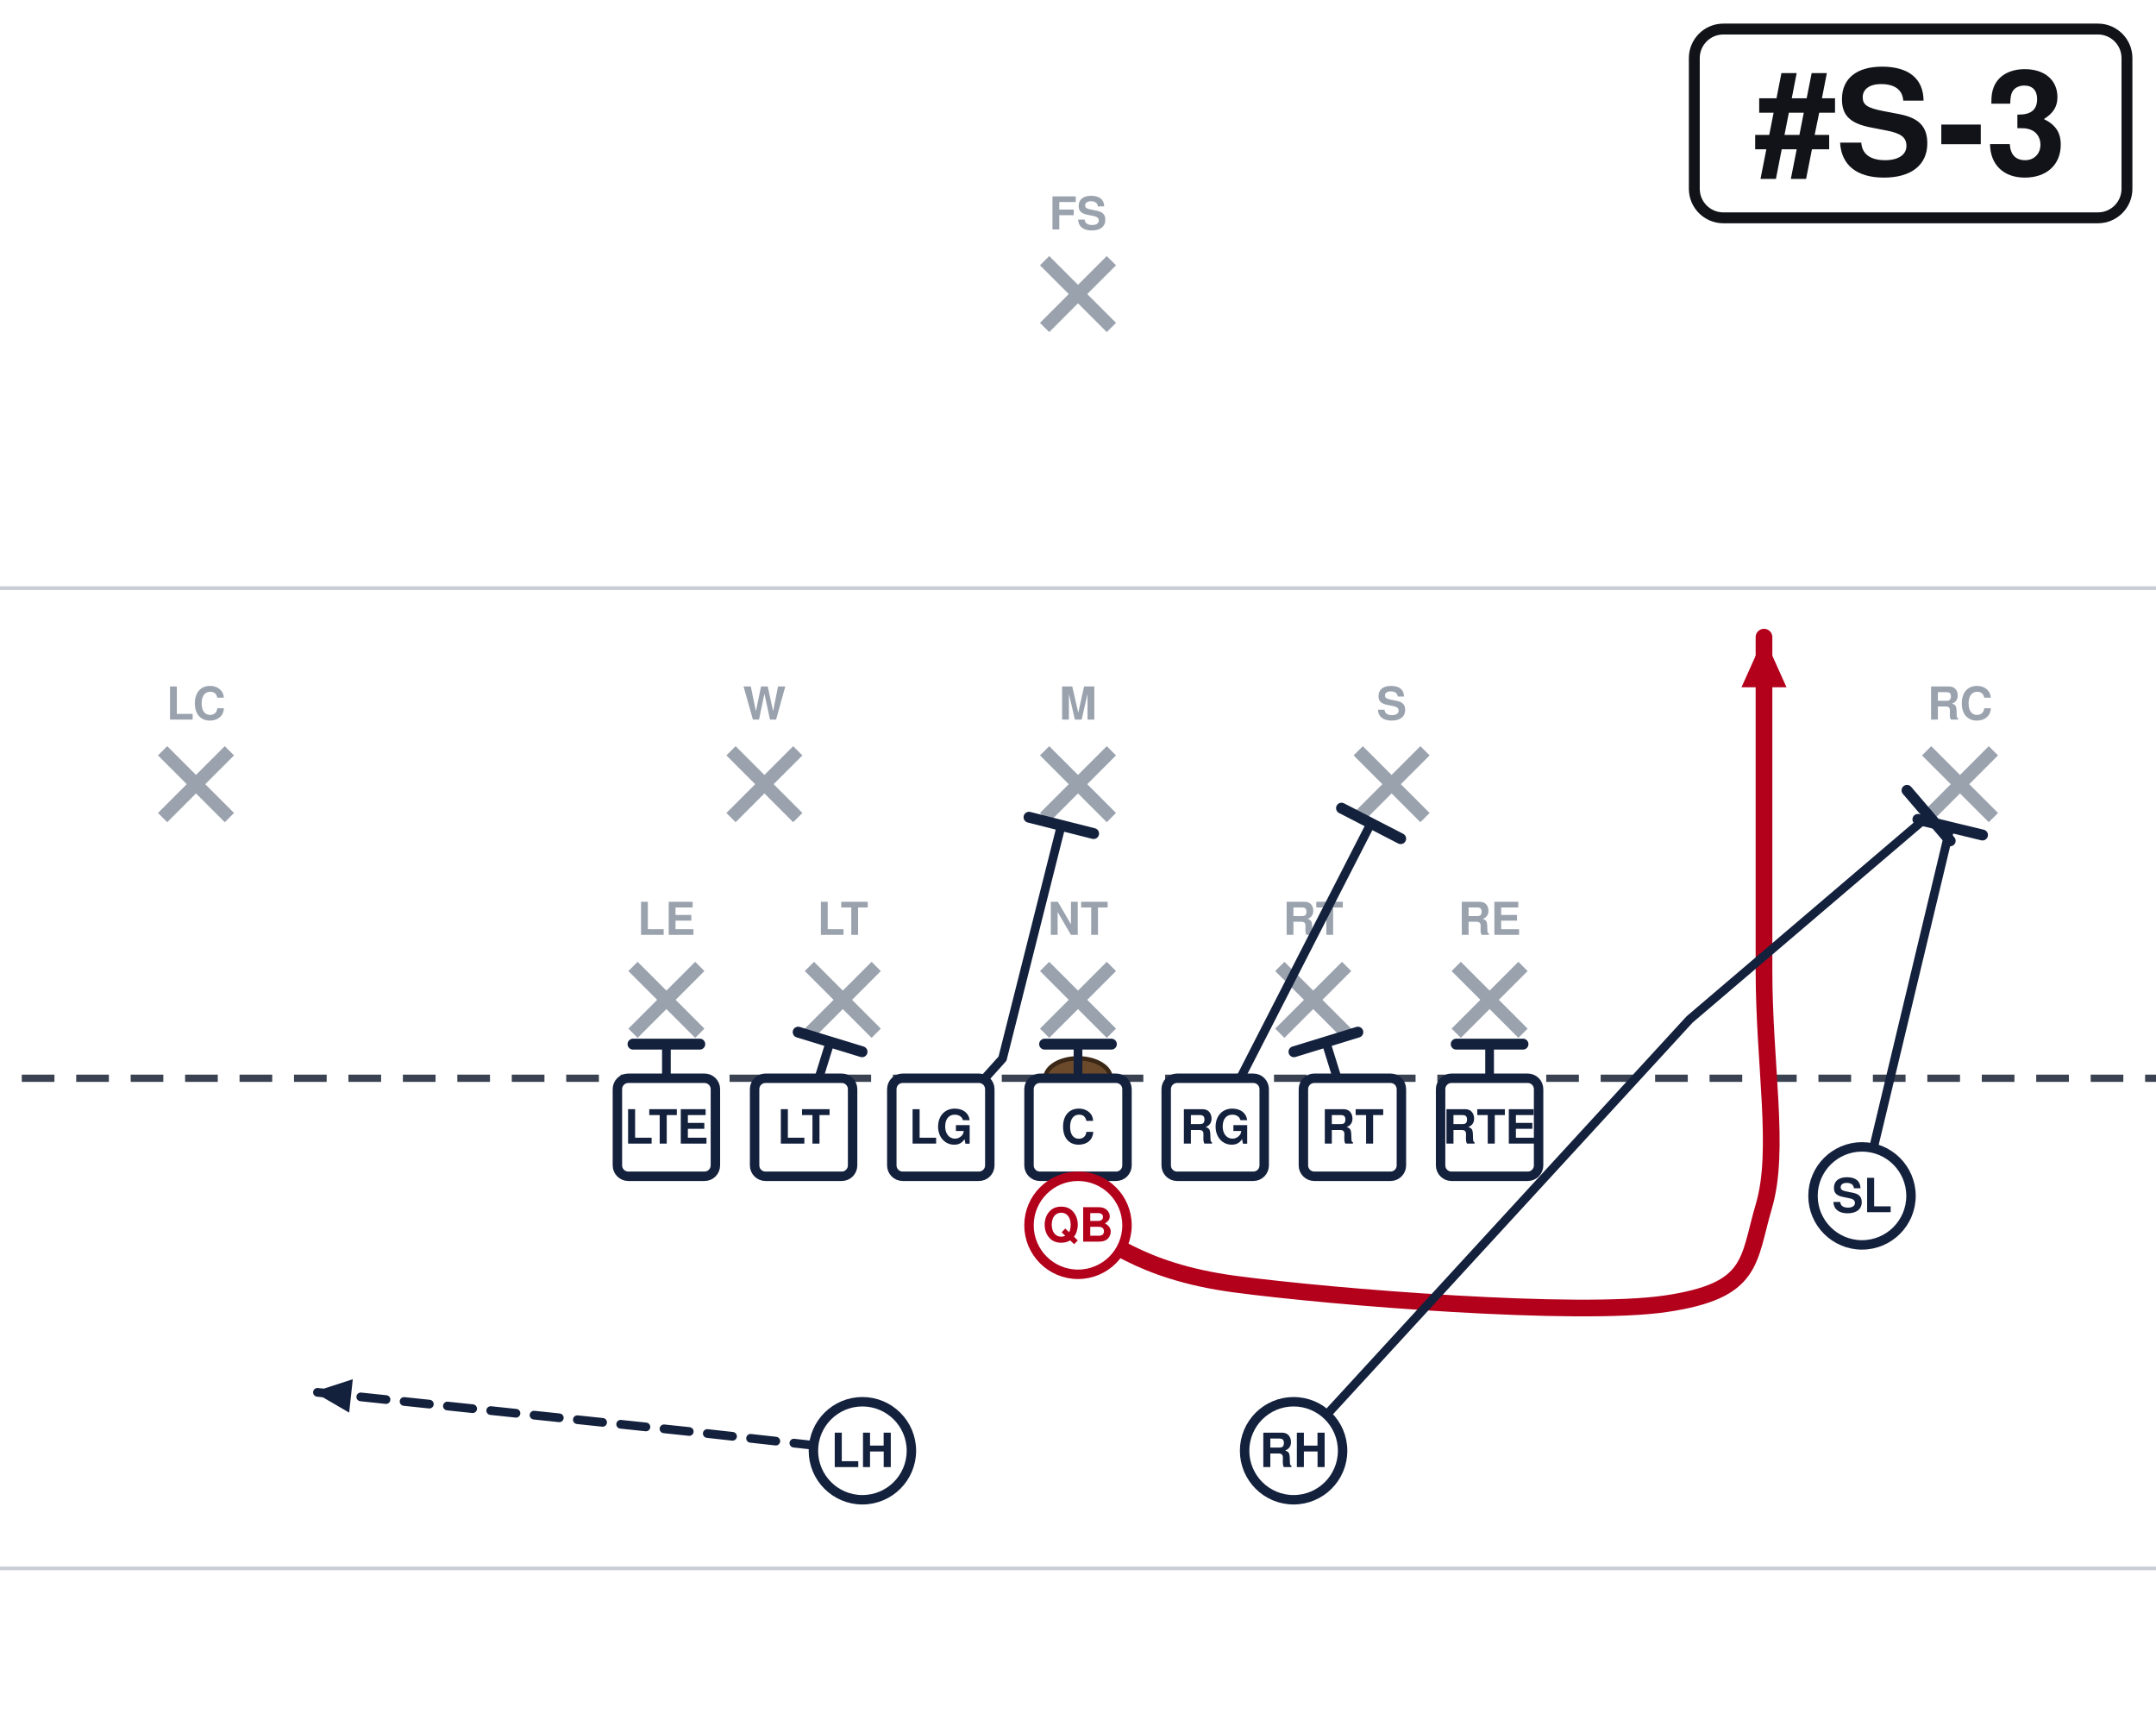
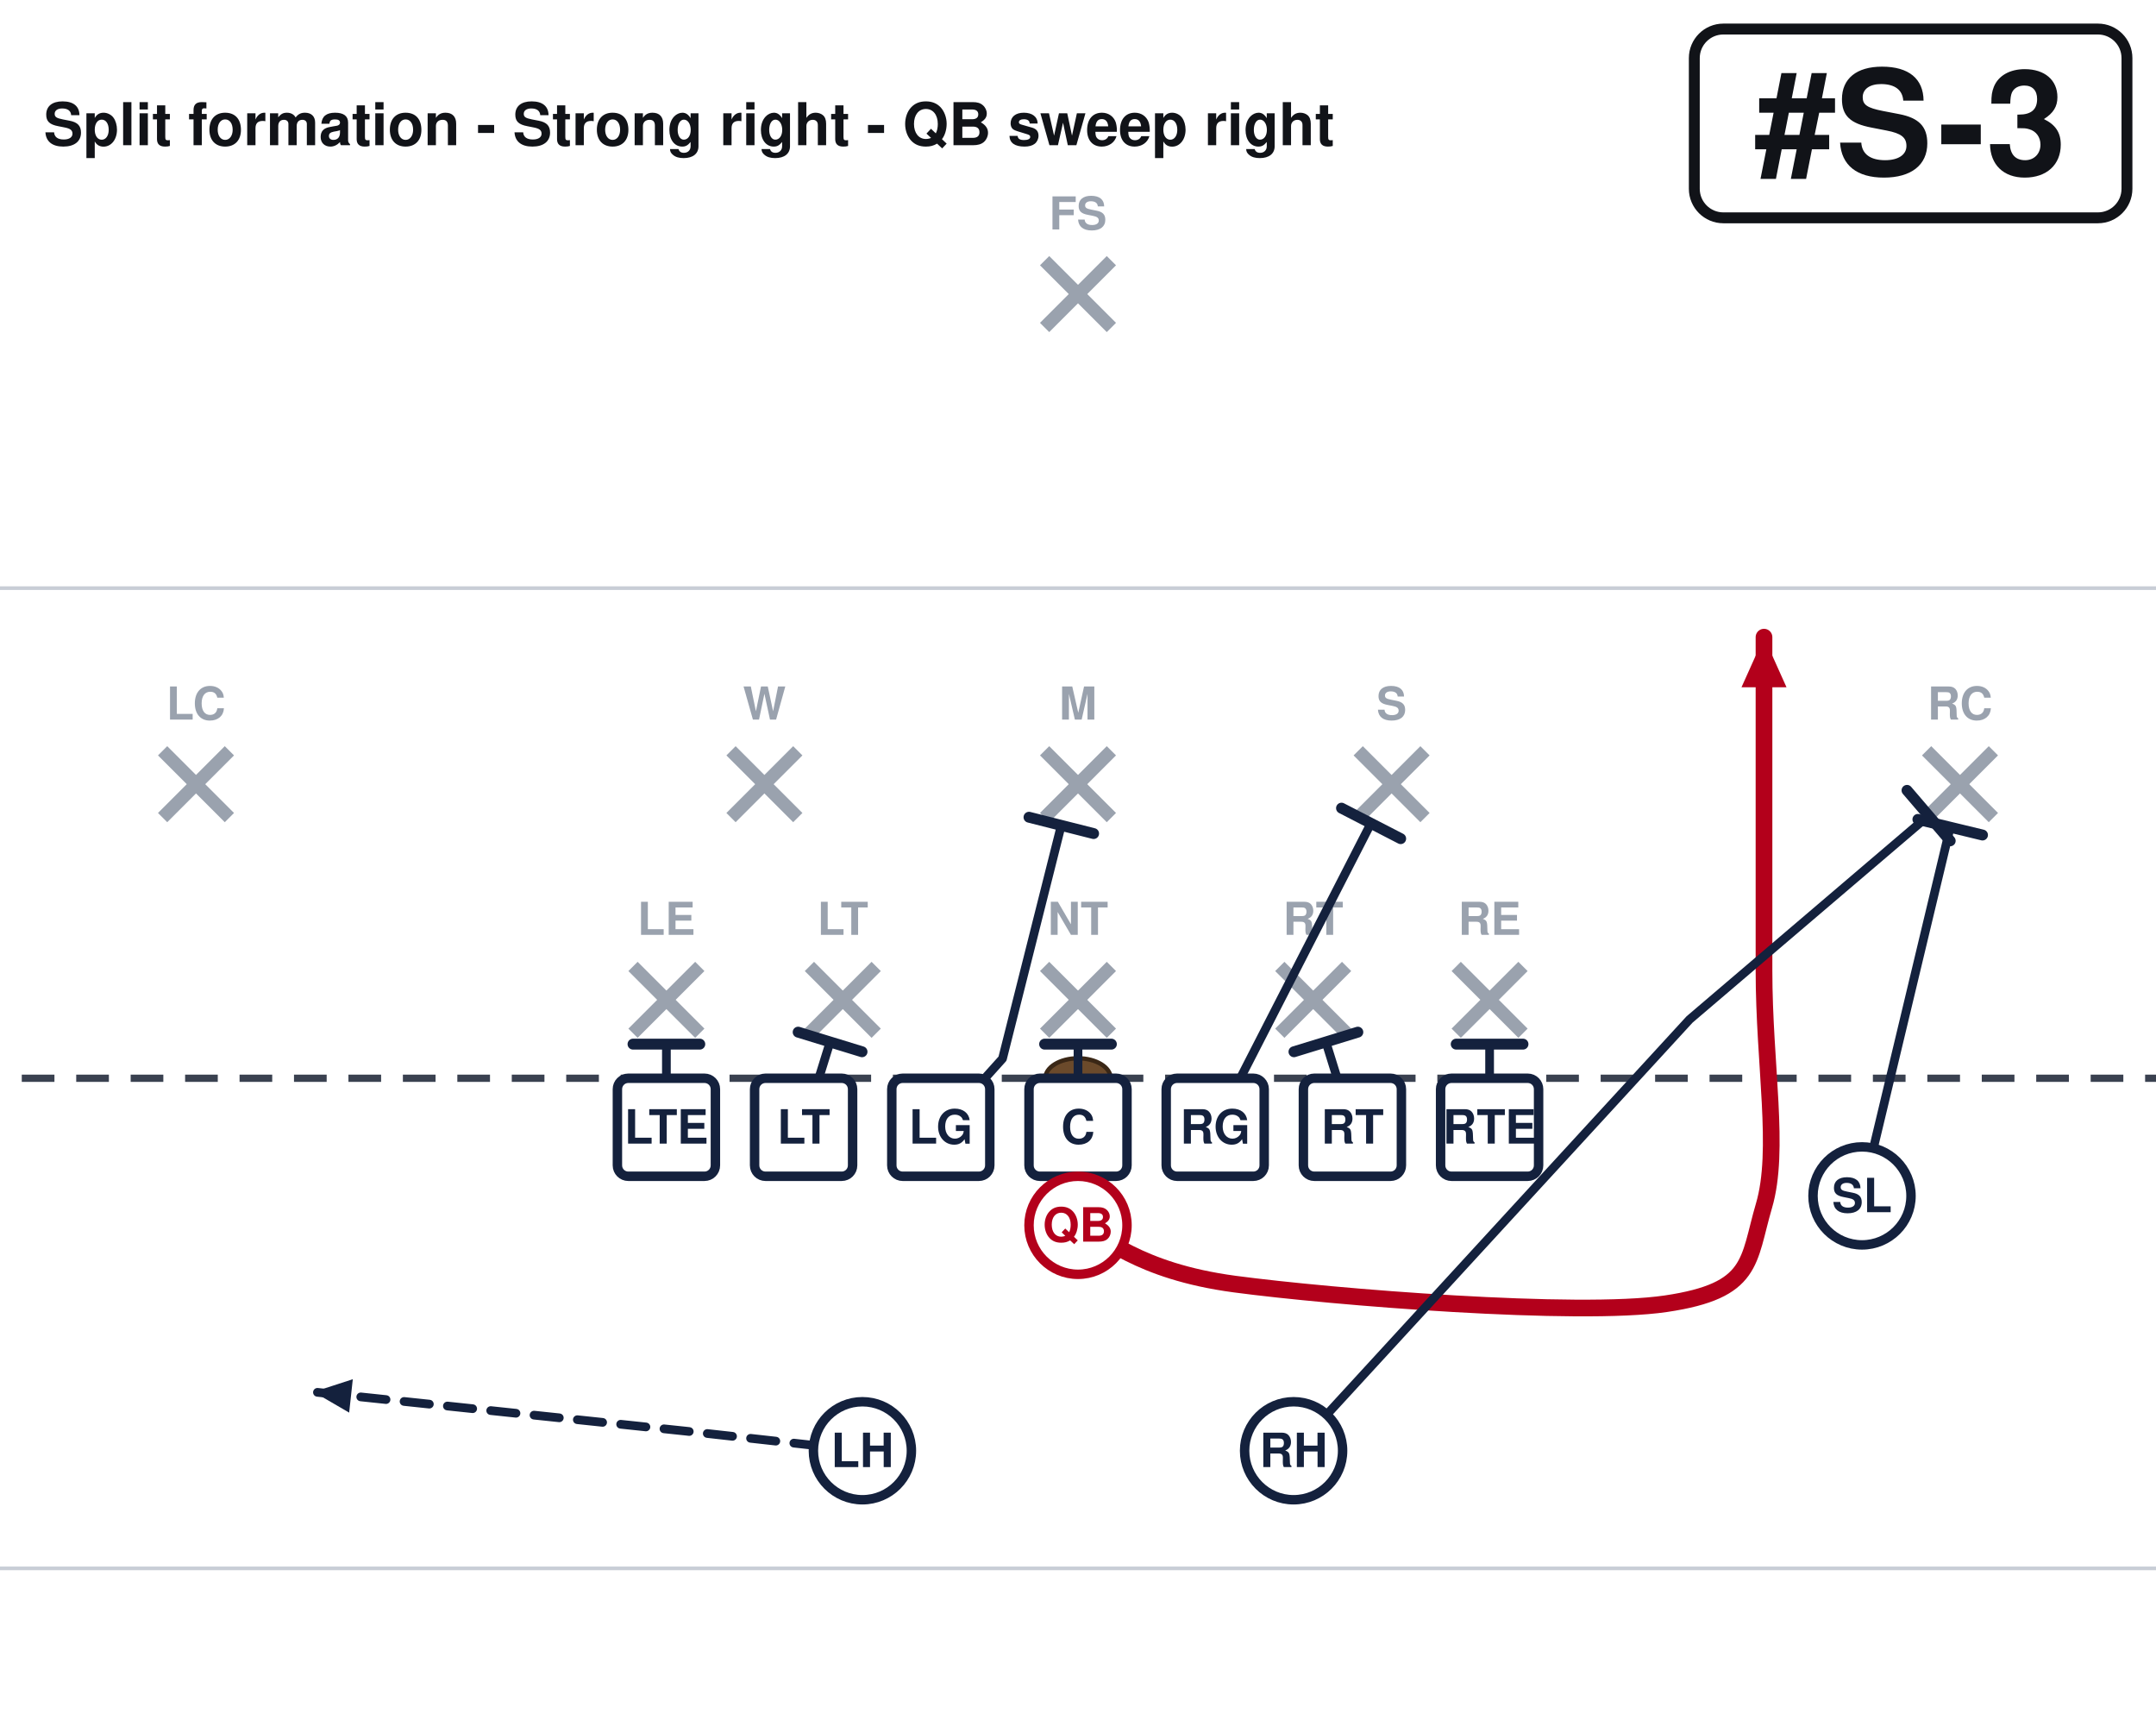
<svg xmlns="http://www.w3.org/2000/svg" width="594" height="472" viewBox="54 27 594 472" font-family="Segoe UI, Helvetica, Arial, sans-serif" role="img">
  <rect x="0" y="0" width="702" height="513" fill="#ffffff" />
  <line x1="0" y1="459.0" x2="702" y2="459.0" stroke="#c8cdd6" stroke-width="1" />
  <line x1="0" y1="189.0" x2="702" y2="189.0" stroke="#c8cdd6" stroke-width="1" />
  <line x1="0" y1="324.0" x2="702" y2="324.0" stroke="#3a4150" stroke-width="2" stroke-dasharray="9 6" />
  <ellipse cx="351.0" cy="324.0" rx="9" ry="5.5" fill="#6b4a2b" stroke="#3a2716" stroke-width="1.2" />
  <line x1="228.4" y1="293.2" x2="246.8" y2="311.6" stroke="#9aa2ae" stroke-width="3.6" />
  <line x1="246.8" y1="293.2" x2="228.4" y2="311.6" stroke="#9aa2ae" stroke-width="3.6" />
  <text x="237.6" y="284.5" text-anchor="middle" font-size="12.5" fill="#9aa2ae" font-weight="600">LE</text>
  <line x1="277.0" y1="293.2" x2="295.4" y2="311.6" stroke="#9aa2ae" stroke-width="3.6" />
  <line x1="295.4" y1="293.2" x2="277.0" y2="311.6" stroke="#9aa2ae" stroke-width="3.6" />
  <text x="286.2" y="284.5" text-anchor="middle" font-size="12.5" fill="#9aa2ae" font-weight="600">LT</text>
  <line x1="341.8" y1="293.2" x2="360.2" y2="311.6" stroke="#9aa2ae" stroke-width="3.6" />
  <line x1="360.2" y1="293.2" x2="341.8" y2="311.6" stroke="#9aa2ae" stroke-width="3.6" />
  <text x="351.0" y="284.5" text-anchor="middle" font-size="12.5" fill="#9aa2ae" font-weight="600">NT</text>
  <line x1="406.6" y1="293.2" x2="425.0" y2="311.6" stroke="#9aa2ae" stroke-width="3.6" />
  <line x1="425.0" y1="293.2" x2="406.6" y2="311.6" stroke="#9aa2ae" stroke-width="3.6" />
  <text x="415.8" y="284.5" text-anchor="middle" font-size="12.5" fill="#9aa2ae" font-weight="600">RT</text>
  <line x1="455.2" y1="293.2" x2="473.6" y2="311.6" stroke="#9aa2ae" stroke-width="3.6" />
  <line x1="473.6" y1="293.2" x2="455.2" y2="311.6" stroke="#9aa2ae" stroke-width="3.6" />
  <text x="464.4" y="284.5" text-anchor="middle" font-size="12.5" fill="#9aa2ae" font-weight="600">RE</text>
  <line x1="255.4" y1="233.8" x2="273.8" y2="252.2" stroke="#9aa2ae" stroke-width="3.6" />
  <line x1="273.8" y1="233.8" x2="255.4" y2="252.2" stroke="#9aa2ae" stroke-width="3.6" />
  <text x="264.6" y="225.2" text-anchor="middle" font-size="12.5" fill="#9aa2ae" font-weight="600">W</text>
  <line x1="341.8" y1="233.8" x2="360.2" y2="252.2" stroke="#9aa2ae" stroke-width="3.6" />
  <line x1="360.2" y1="233.8" x2="341.8" y2="252.2" stroke="#9aa2ae" stroke-width="3.6" />
  <text x="351.0" y="225.2" text-anchor="middle" font-size="12.5" fill="#9aa2ae" font-weight="600">M</text>
  <line x1="428.2" y1="233.8" x2="446.6" y2="252.2" stroke="#9aa2ae" stroke-width="3.6" />
  <line x1="446.6" y1="233.8" x2="428.2" y2="252.2" stroke="#9aa2ae" stroke-width="3.6" />
  <text x="437.4" y="225.2" text-anchor="middle" font-size="12.5" fill="#9aa2ae" font-weight="600">S</text>
  <line x1="98.8" y1="233.8" x2="117.2" y2="252.2" stroke="#9aa2ae" stroke-width="3.6" />
  <line x1="117.2" y1="233.8" x2="98.8" y2="252.2" stroke="#9aa2ae" stroke-width="3.6" />
  <text x="108.0" y="225.2" text-anchor="middle" font-size="12.5" fill="#9aa2ae" font-weight="600">LC</text>
  <line x1="584.8" y1="233.8" x2="603.2" y2="252.2" stroke="#9aa2ae" stroke-width="3.6" />
  <line x1="603.2" y1="233.8" x2="584.8" y2="252.2" stroke="#9aa2ae" stroke-width="3.6" />
  <text x="594.0" y="225.2" text-anchor="middle" font-size="12.5" fill="#9aa2ae" font-weight="600">RC</text>
  <line x1="341.8" y1="98.8" x2="360.2" y2="117.2" stroke="#9aa2ae" stroke-width="3.6" />
  <line x1="360.2" y1="98.8" x2="341.8" y2="117.2" stroke="#9aa2ae" stroke-width="3.6" />
  <text x="351.0" y="90.2" text-anchor="middle" font-size="12.5" fill="#9aa2ae" font-weight="600">FS</text>
  <path d="M237.6,337.5 L237.6,314.6" fill="none" stroke="#14213d" stroke-width="2.4" stroke-linecap="round" stroke-linejoin="round" />
  <line x1="228.4" y1="314.6" x2="246.8" y2="314.6" stroke="#14213d" stroke-width="3.0" stroke-linecap="round" />
  <path d="M275.4,337.5 L282.7,314.0" fill="none" stroke="#14213d" stroke-width="2.4" stroke-linecap="round" stroke-linejoin="round" />
  <line x1="273.9" y1="311.3" x2="291.5" y2="316.7" stroke="#14213d" stroke-width="3.0" stroke-linecap="round" />
  <path d="M313.2,337.5 L330.2,318.6 L346.4,254.3" fill="none" stroke="#14213d" stroke-width="2.4" stroke-linecap="round" stroke-linejoin="round" />
  <line x1="337.5" y1="252.1" x2="355.3" y2="256.6" stroke="#14213d" stroke-width="3.0" stroke-linecap="round" />
  <path d="M351.0,337.5 L351.0,314.6" fill="none" stroke="#14213d" stroke-width="2.4" stroke-linecap="round" stroke-linejoin="round" />
  <line x1="341.8" y1="314.6" x2="360.2" y2="314.6" stroke="#14213d" stroke-width="3.0" stroke-linecap="round" />
  <path d="M388.8,337.5 L431.7,253.8" fill="none" stroke="#14213d" stroke-width="2.4" stroke-linecap="round" stroke-linejoin="round" />
  <line x1="423.6" y1="249.6" x2="439.9" y2="258.0" stroke="#14213d" stroke-width="3.0" stroke-linecap="round" />
  <path d="M426.6,337.5 L419.3,314.0" fill="none" stroke="#14213d" stroke-width="2.4" stroke-linecap="round" stroke-linejoin="round" />
  <line x1="410.5" y1="316.7" x2="428.1" y2="311.3" stroke="#14213d" stroke-width="3.0" stroke-linecap="round" />
  <path d="M464.4,337.5 L464.4,314.6" fill="none" stroke="#14213d" stroke-width="2.4" stroke-linecap="round" stroke-linejoin="round" />
  <line x1="455.2" y1="314.6" x2="473.6" y2="314.6" stroke="#14213d" stroke-width="3.0" stroke-linecap="round" />
  <path d="M567.0,356.4 L591.3,254.9" fill="none" stroke="#14213d" stroke-width="2.4" stroke-linecap="round" stroke-linejoin="round" />
  <line x1="582.4" y1="252.7" x2="600.2" y2="257.0" stroke="#14213d" stroke-width="3.0" stroke-linecap="round" />
  <path d="M351.0,364.5 C358.2,367.2 367.2,377.1 394.2,380.7 C421.2,384.3 488.7,389.7 513.0,386.1 C537.3,382.5 535.5,374.4 540.0,359.1 C544.5,343.8 540.0,320.4 540.0,294.3 C540.0,268.2 540.0,217.8 540.0,202.5" fill="none" stroke="#b3001b" stroke-width="4.6" stroke-linecap="round" stroke-linejoin="round" />
  <polygon points="540.0,202.5 546.2,216.3 533.8,216.3" fill="#b3001b" />
  <path d="M410.4,426.6 L519.5,307.8 L585.4,251.6" fill="none" stroke="#14213d" stroke-width="2.4" stroke-linecap="round" stroke-linejoin="round" />
  <line x1="579.4" y1="244.7" x2="591.3" y2="258.6" stroke="#14213d" stroke-width="3.0" stroke-linecap="round" />
  <path d="M291.6,426.6 L243.0,421.2 L140.4,410.4" fill="none" stroke="#14213d" stroke-width="2.4" stroke-linecap="round" stroke-linejoin="round" stroke-dasharray="7 5" />
  <polygon points="140.4,410.4 151.2,406.9 150.2,416.1" fill="#14213d" />
  <rect x="224.1" y="324.0" width="27.0" height="27.0" rx="3" fill="#ffffff" stroke="#14213d" stroke-width="2.6" />
  <text x="237.6" y="342.0" text-anchor="middle" font-size="13" font-weight="700" fill="#14213d">LTE</text>
  <rect x="261.9" y="324.0" width="27.0" height="27.0" rx="3" fill="#ffffff" stroke="#14213d" stroke-width="2.6" />
  <text x="275.4" y="342.0" text-anchor="middle" font-size="13" font-weight="700" fill="#14213d">LT</text>
  <rect x="299.7" y="324.0" width="27.0" height="27.0" rx="3" fill="#ffffff" stroke="#14213d" stroke-width="2.6" />
  <text x="313.2" y="342.0" text-anchor="middle" font-size="13" font-weight="700" fill="#14213d">LG</text>
  <rect x="337.5" y="324.0" width="27.0" height="27.0" rx="3" fill="#ffffff" stroke="#14213d" stroke-width="2.6" />
  <text x="351.0" y="342.0" text-anchor="middle" font-size="13" font-weight="700" fill="#14213d">C</text>
  <rect x="375.3" y="324.0" width="27.0" height="27.0" rx="3" fill="#ffffff" stroke="#14213d" stroke-width="2.6" />
  <text x="388.8" y="342.0" text-anchor="middle" font-size="13" font-weight="700" fill="#14213d">RG</text>
  <rect x="413.1" y="324.0" width="27.0" height="27.0" rx="3" fill="#ffffff" stroke="#14213d" stroke-width="2.6" />
  <text x="426.6" y="342.0" text-anchor="middle" font-size="13" font-weight="700" fill="#14213d">RT</text>
  <rect x="450.9" y="324.0" width="27.0" height="27.0" rx="3" fill="#ffffff" stroke="#14213d" stroke-width="2.6" />
  <text x="464.4" y="342.0" text-anchor="middle" font-size="13" font-weight="700" fill="#14213d">RTE</text>
  <circle cx="567.0" cy="356.4" r="13.5" fill="#ffffff" stroke="#14213d" stroke-width="2.6" />
  <text x="567.0" y="360.9" text-anchor="middle" font-size="13" font-weight="700" fill="#14213d">SL</text>
  <circle cx="351.0" cy="364.5" r="13.5" fill="#ffffff" stroke="#b3001b" stroke-width="2.6" />
  <text x="351.0" y="369.0" text-anchor="middle" font-size="13" font-weight="700" fill="#b3001b">QB</text>
  <circle cx="291.6" cy="426.6" r="13.5" fill="#ffffff" stroke="#14213d" stroke-width="2.6" />
  <text x="291.6" y="431.1" text-anchor="middle" font-size="13" font-weight="700" fill="#14213d">LH</text>
  <circle cx="410.4" cy="426.6" r="13.5" fill="#ffffff" stroke="#14213d" stroke-width="2.6" />
  <text x="410.4" y="431.1" text-anchor="middle" font-size="13" font-weight="700" fill="#14213d">RH</text>
  <rect x="520.8" y="35.0" width="119.2" height="52.0" rx="8" fill="#ffffff" stroke="#111318" stroke-width="3" />
  <text x="580.4" y="75.0" text-anchor="middle" font-size="40" font-weight="800" fill="#111318">#S-3</text>
+   <text x="66.0" y="67.0" font-size="16.3" font-weight="700" fill="#111318">Split formation - Strong right - QB sweep right</text>
</svg>
